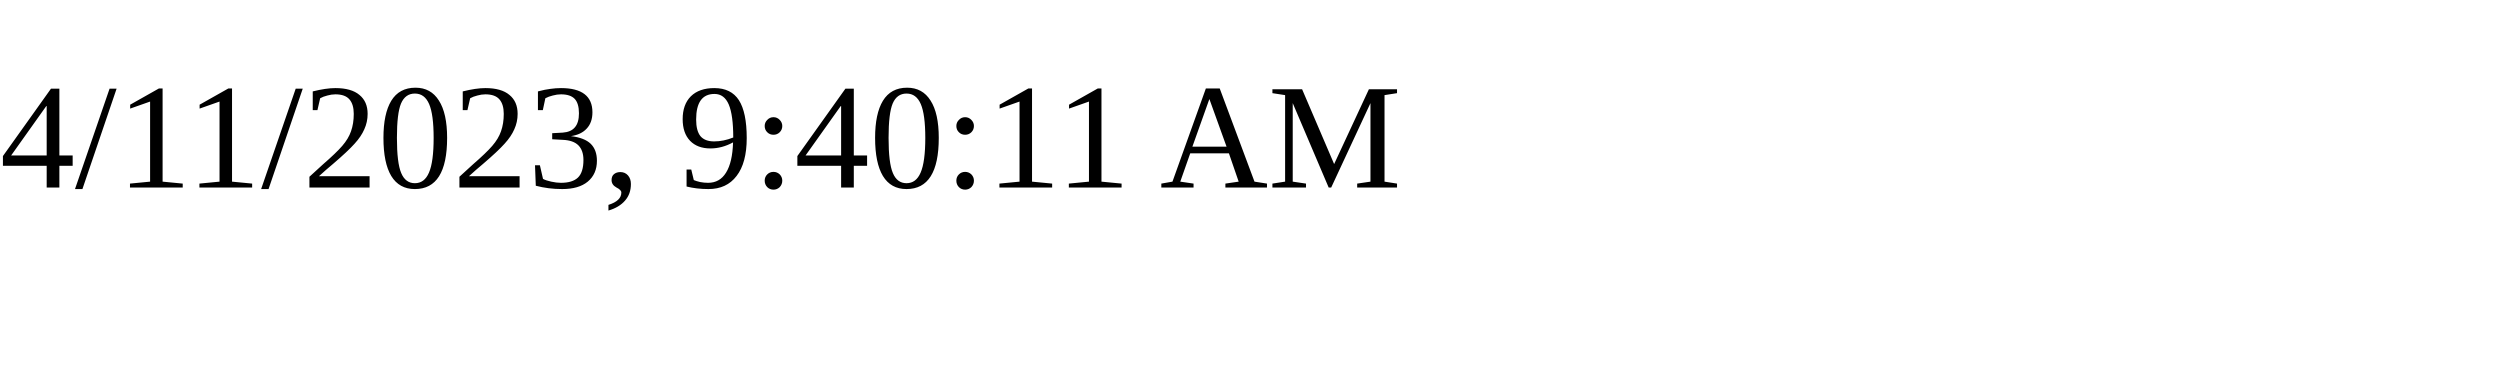
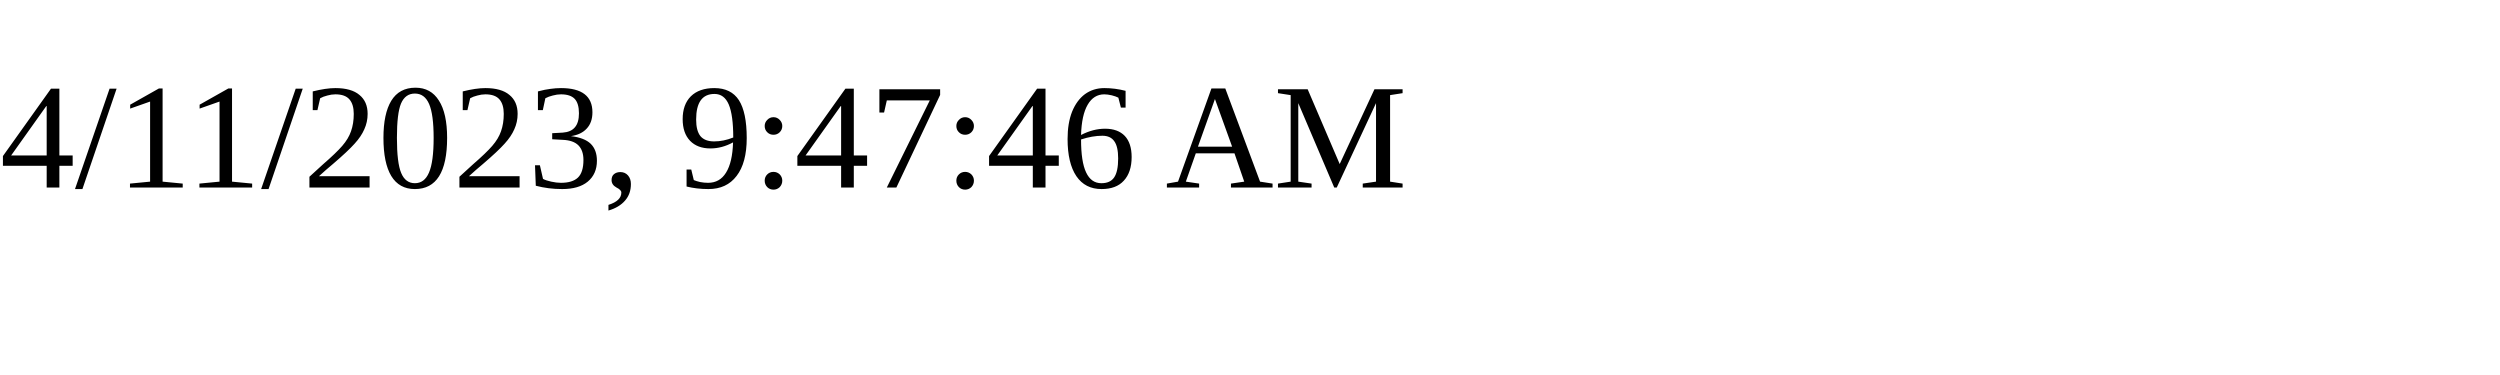
<svg xmlns="http://www.w3.org/2000/svg" height="30" width="200">
-   <text x="0" y="15">4/11/2023, 9:40:11 AM</text>
+   <text x="0" y="15">4/11/2023, 9:47:46 AM</text>
</svg>
